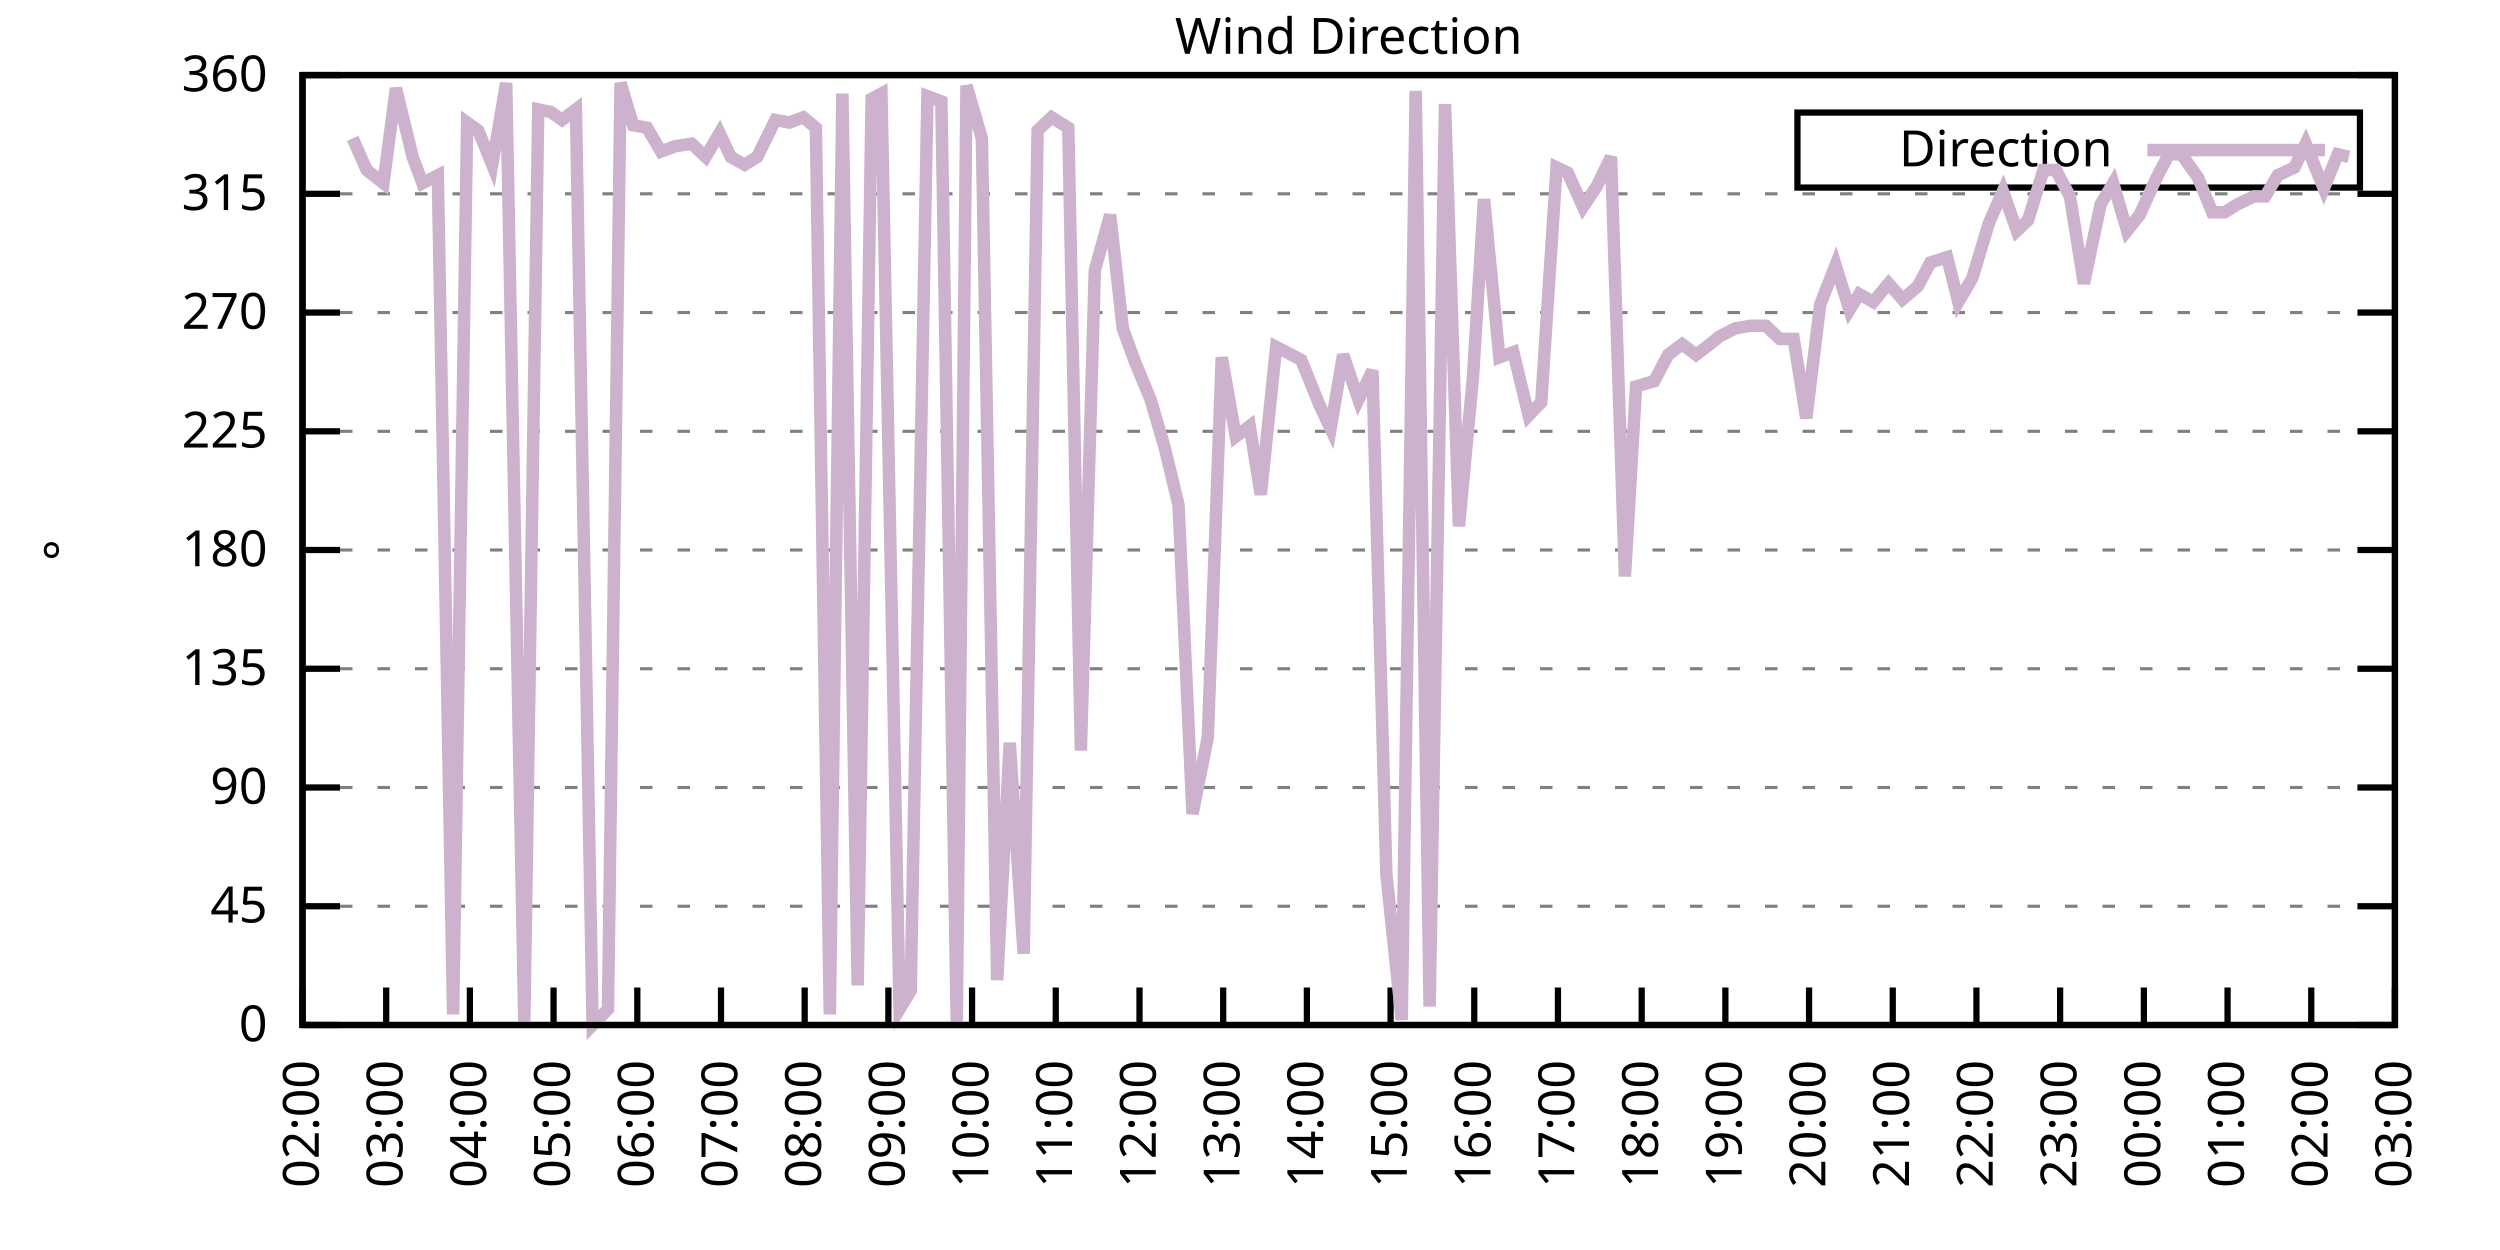
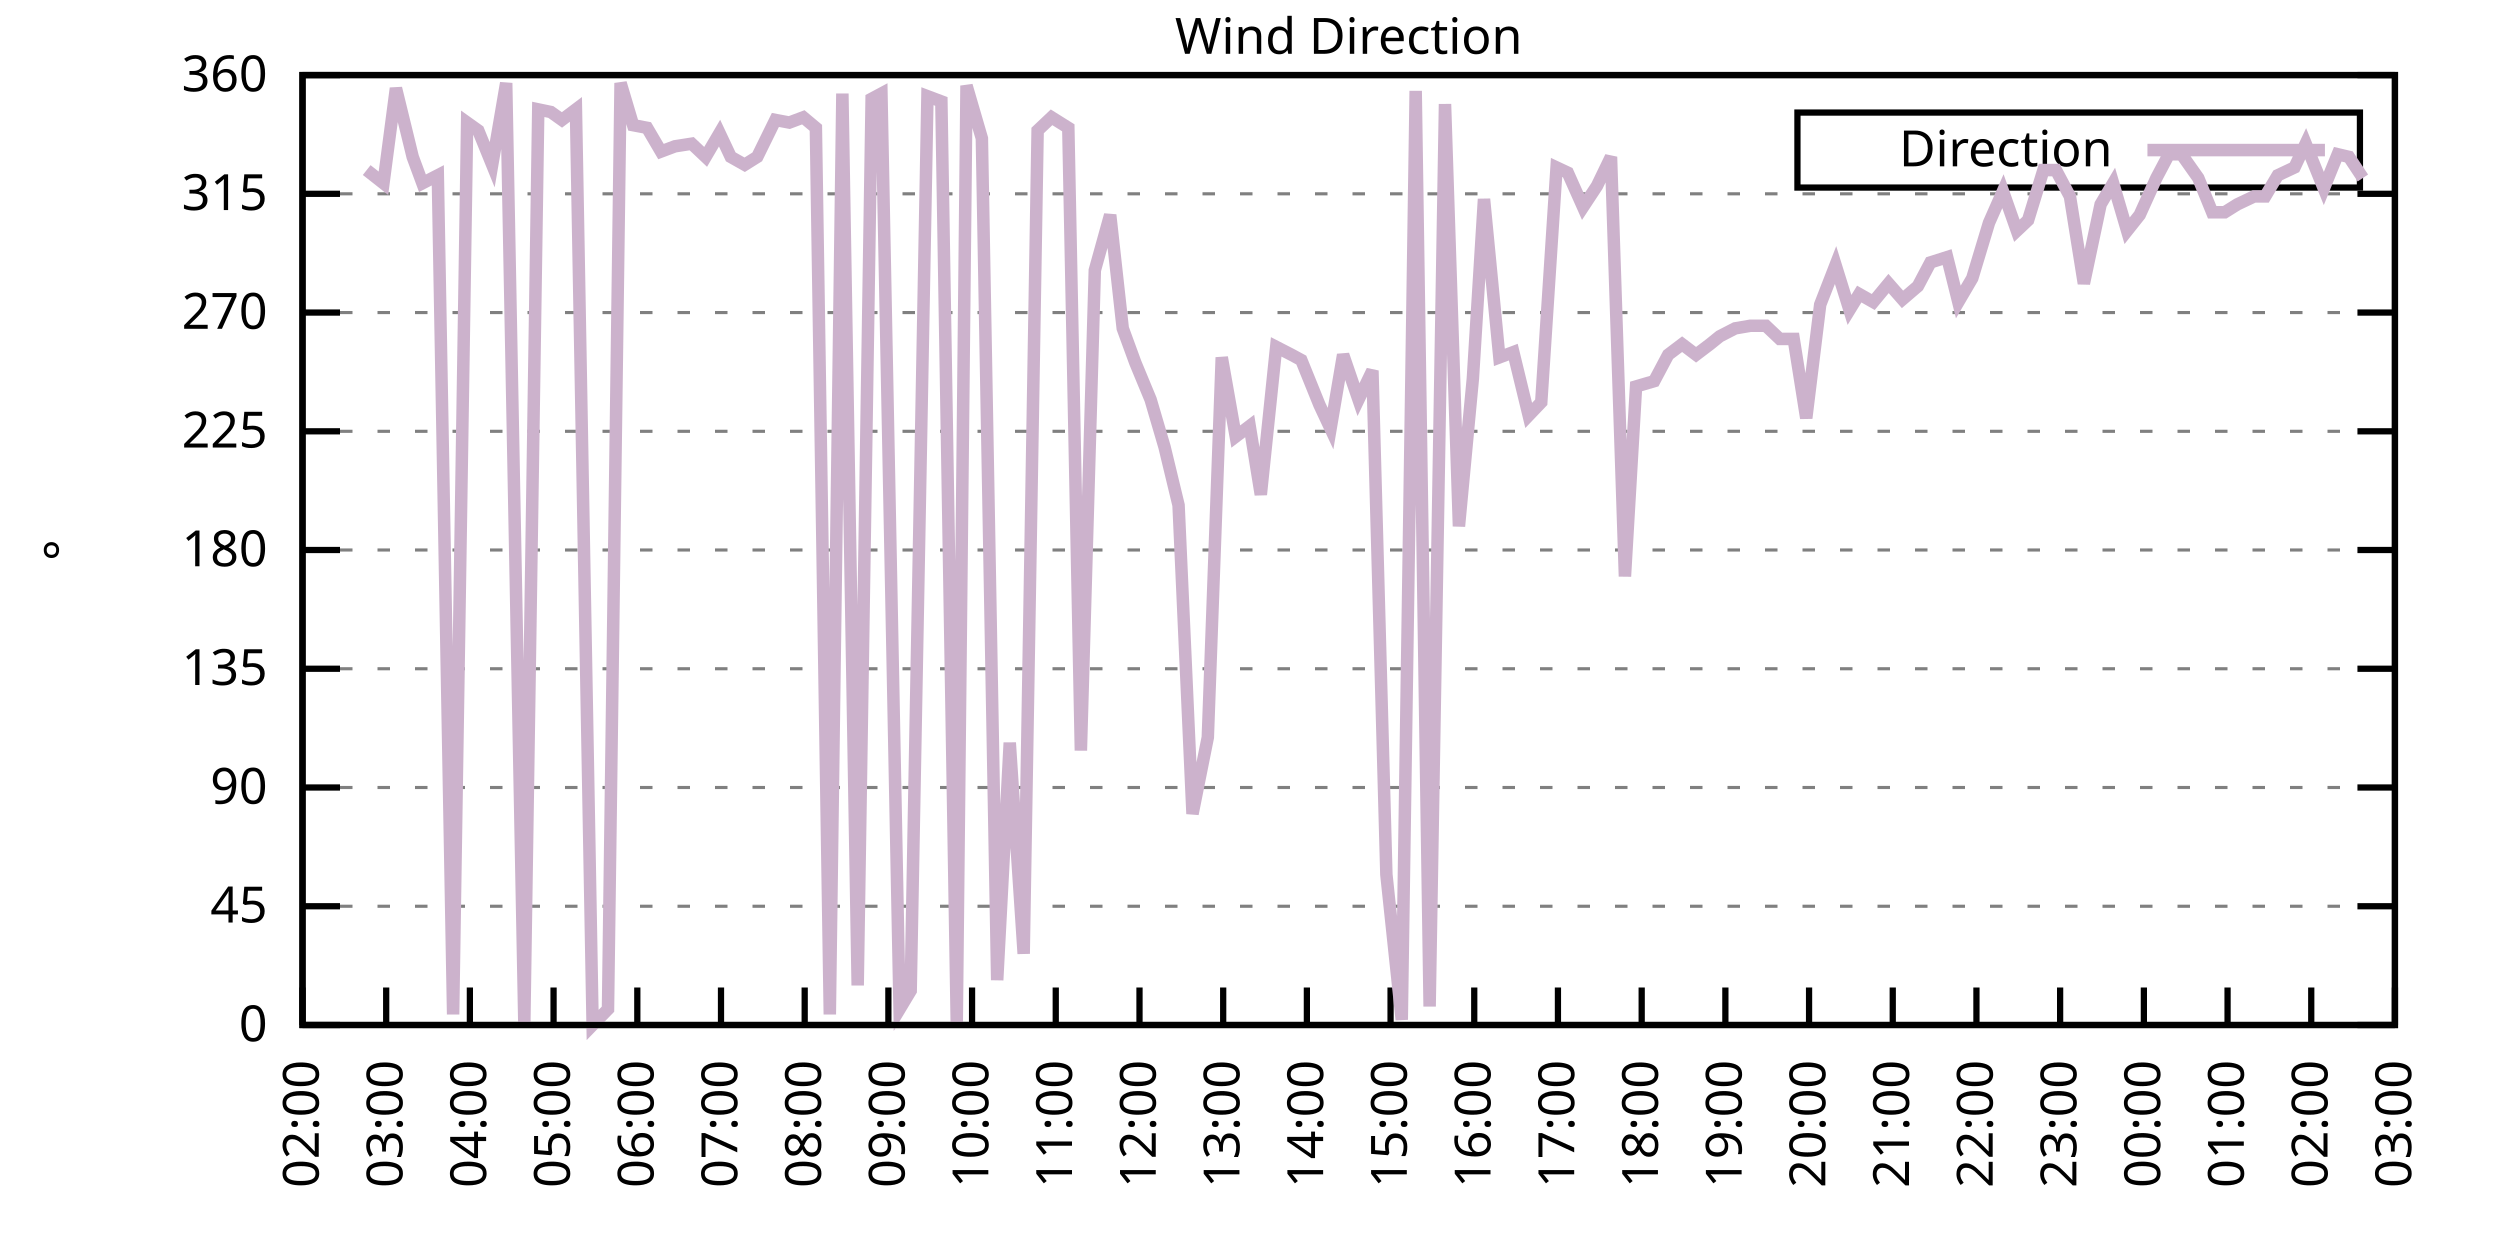
<svg xmlns="http://www.w3.org/2000/svg" xmlns:xlink="http://www.w3.org/1999/xlink" width="400" height="200" viewBox="0 0 400 200">
  <g id="gnuplot_canvas">
    <rect x="0" y="0" width="400" height="200" fill="none" />
    <defs>
      <circle id="gpDot" r="0.5" stroke-width="0.5" stroke="currentColor" />
      <path id="gpPt0" stroke-width="0.333" stroke="currentColor" d="M-1,0 h2 M0,-1 v2" />
      <path id="gpPt1" stroke-width="0.333" stroke="currentColor" d="M-1,-1 L1,1 M1,-1 L-1,1" />
      <path id="gpPt2" stroke-width="0.333" stroke="currentColor" d="M-1,0 L1,0 M0,-1 L0,1 M-1,-1 L1,1 M-1,1 L1,-1" />
      <rect id="gpPt3" stroke-width="0.333" stroke="currentColor" x="-1" y="-1" width="2" height="2" />
      <rect id="gpPt4" stroke-width="0.333" stroke="currentColor" fill="currentColor" x="-1" y="-1" width="2" height="2" />
      <circle id="gpPt5" stroke-width="0.333" stroke="currentColor" cx="0" cy="0" r="1" />
      <use xlink:href="#gpPt5" id="gpPt6" fill="currentColor" stroke="none" />
      <path id="gpPt7" stroke-width="0.333" stroke="currentColor" d="M0,-1.33 L-1.33,0.67 L1.33,0.67 z" />
      <use xlink:href="#gpPt7" id="gpPt8" fill="currentColor" stroke="none" />
      <use xlink:href="#gpPt7" id="gpPt9" stroke="currentColor" transform="rotate(180)" />
      <use xlink:href="#gpPt9" id="gpPt10" fill="currentColor" stroke="none" />
      <use xlink:href="#gpPt3" id="gpPt11" stroke="currentColor" transform="rotate(45)" />
      <use xlink:href="#gpPt11" id="gpPt12" fill="currentColor" stroke="none" />
      <path id="gpPt13" stroke-width="0.333" stroke="currentColor" d="M0,1.330 L1.265,0.411 L0.782,-1.067 L-0.782,-1.076 L-1.265,0.411 z" />
      <use xlink:href="#gpPt13" id="gpPt14" fill="currentColor" stroke="none" />
      <filter id="textbox" filterUnits="objectBoundingBox" x="0" y="0" height="1" width="1">
        <feFlood flood-color="white" flood-opacity="1" result="bgnd" />
        <feComposite in="SourceGraphic" in2="bgnd" operator="atop" />
      </filter>
      <filter id="greybox" filterUnits="objectBoundingBox" x="0" y="0" height="1" width="1">
        <feFlood flood-color="lightgrey" flood-opacity="1" result="grey" />
        <feComposite in="SourceGraphic" in2="grey" operator="atop" />
      </filter>
    </defs>
    <g fill="none" color="white" stroke="currentColor" stroke-width="1.00" stroke-linecap="butt" stroke-linejoin="miter">
</g>
    <g fill="none" color="black" stroke="currentColor" stroke-width="1.00" stroke-linecap="butt" stroke-linejoin="miter">
      <g stroke="none" shape-rendering="crispEdges">
        <polygon fill="rgb(255, 255, 255)" points="48.40,164.00 383.18,164.00 383.18,12.02 48.40,12.02 " />
      </g>
    </g>
    <g fill="none" color="black" stroke="currentColor" stroke-width="1.00" stroke-linecap="butt" stroke-linejoin="miter">
</g>
    <g fill="none" color="black" stroke="black" stroke-width="0.50" stroke-linecap="butt" stroke-linejoin="miter">
</g>
    <g fill="none" color="gray" stroke="currentColor" stroke-width="0.50" stroke-linecap="butt" stroke-linejoin="miter">
      <path stroke="gray" stroke-dasharray="2,4" class="gridline" d="M48.40,164.00 L383.19,164.00  " />
    </g>
    <g fill="none" color="gray" stroke="gray" stroke-width="1.00" stroke-linecap="butt" stroke-linejoin="miter">
</g>
    <g fill="none" color="black" stroke="currentColor" stroke-width="1.00" stroke-linecap="butt" stroke-linejoin="miter">
      <path stroke="black" d="M48.40,164.00 L54.40,164.00 M383.19,164.00 L377.19,164.00  " />
      <g transform="translate(42.80,166.60)" stroke="none" fill="black" font-family="Sans" font-size="8.00" text-anchor="end">
        <text>
          <tspan font-family="Sans"> 0</tspan>
        </text>
      </g>
    </g>
    <g fill="none" color="black" stroke="currentColor" stroke-width="1.00" stroke-linecap="butt" stroke-linejoin="miter">
</g>
    <g fill="none" color="black" stroke="black" stroke-width="0.50" stroke-linecap="butt" stroke-linejoin="miter">
</g>
    <g fill="none" color="gray" stroke="currentColor" stroke-width="0.50" stroke-linecap="butt" stroke-linejoin="miter">
      <path stroke="gray" stroke-dasharray="2,4" class="gridline" d="M48.40,145.00 L383.19,145.00  " />
    </g>
    <g fill="none" color="gray" stroke="gray" stroke-width="1.00" stroke-linecap="butt" stroke-linejoin="miter">
</g>
    <g fill="none" color="black" stroke="currentColor" stroke-width="1.00" stroke-linecap="butt" stroke-linejoin="miter">
      <path stroke="black" d="M48.40,145.00 L54.40,145.00 M383.19,145.00 L377.19,145.00  " />
      <g transform="translate(42.80,147.60)" stroke="none" fill="black" font-family="Sans" font-size="8.00" text-anchor="end">
        <text>
          <tspan font-family="Sans"> 45</tspan>
        </text>
      </g>
    </g>
    <g fill="none" color="black" stroke="currentColor" stroke-width="1.00" stroke-linecap="butt" stroke-linejoin="miter">
</g>
    <g fill="none" color="black" stroke="black" stroke-width="0.50" stroke-linecap="butt" stroke-linejoin="miter">
</g>
    <g fill="none" color="gray" stroke="currentColor" stroke-width="0.50" stroke-linecap="butt" stroke-linejoin="miter">
      <path stroke="gray" stroke-dasharray="2,4" class="gridline" d="M48.40,126.00 L383.19,126.00  " />
    </g>
    <g fill="none" color="gray" stroke="gray" stroke-width="1.00" stroke-linecap="butt" stroke-linejoin="miter">
</g>
    <g fill="none" color="black" stroke="currentColor" stroke-width="1.00" stroke-linecap="butt" stroke-linejoin="miter">
      <path stroke="black" d="M48.40,126.00 L54.40,126.00 M383.19,126.00 L377.19,126.00  " />
      <g transform="translate(42.80,128.60)" stroke="none" fill="black" font-family="Sans" font-size="8.00" text-anchor="end">
        <text>
          <tspan font-family="Sans"> 90</tspan>
        </text>
      </g>
    </g>
    <g fill="none" color="black" stroke="currentColor" stroke-width="1.00" stroke-linecap="butt" stroke-linejoin="miter">
</g>
    <g fill="none" color="black" stroke="black" stroke-width="0.50" stroke-linecap="butt" stroke-linejoin="miter">
</g>
    <g fill="none" color="gray" stroke="currentColor" stroke-width="0.50" stroke-linecap="butt" stroke-linejoin="miter">
      <path stroke="gray" stroke-dasharray="2,4" class="gridline" d="M48.40,107.00 L383.19,107.00  " />
    </g>
    <g fill="none" color="gray" stroke="gray" stroke-width="1.00" stroke-linecap="butt" stroke-linejoin="miter">
</g>
    <g fill="none" color="black" stroke="currentColor" stroke-width="1.00" stroke-linecap="butt" stroke-linejoin="miter">
      <path stroke="black" d="M48.40,107.00 L54.40,107.00 M383.19,107.00 L377.19,107.00  " />
      <g transform="translate(42.80,109.60)" stroke="none" fill="black" font-family="Sans" font-size="8.00" text-anchor="end">
        <text>
          <tspan font-family="Sans"> 135</tspan>
        </text>
      </g>
    </g>
    <g fill="none" color="black" stroke="currentColor" stroke-width="1.00" stroke-linecap="butt" stroke-linejoin="miter">
</g>
    <g fill="none" color="black" stroke="black" stroke-width="0.50" stroke-linecap="butt" stroke-linejoin="miter">
</g>
    <g fill="none" color="gray" stroke="currentColor" stroke-width="0.50" stroke-linecap="butt" stroke-linejoin="miter">
      <path stroke="gray" stroke-dasharray="2,4" class="gridline" d="M48.40,88.00 L383.19,88.00  " />
    </g>
    <g fill="none" color="gray" stroke="gray" stroke-width="1.00" stroke-linecap="butt" stroke-linejoin="miter">
</g>
    <g fill="none" color="black" stroke="currentColor" stroke-width="1.00" stroke-linecap="butt" stroke-linejoin="miter">
      <path stroke="black" d="M48.40,88.00 L54.40,88.00 M383.19,88.00 L377.19,88.00  " />
      <g transform="translate(42.80,90.60)" stroke="none" fill="black" font-family="Sans" font-size="8.00" text-anchor="end">
        <text>
          <tspan font-family="Sans"> 180</tspan>
        </text>
      </g>
    </g>
    <g fill="none" color="black" stroke="currentColor" stroke-width="1.00" stroke-linecap="butt" stroke-linejoin="miter">
</g>
    <g fill="none" color="black" stroke="black" stroke-width="0.50" stroke-linecap="butt" stroke-linejoin="miter">
</g>
    <g fill="none" color="gray" stroke="currentColor" stroke-width="0.50" stroke-linecap="butt" stroke-linejoin="miter">
      <path stroke="gray" stroke-dasharray="2,4" class="gridline" d="M48.40,69.01 L383.19,69.01  " />
    </g>
    <g fill="none" color="gray" stroke="gray" stroke-width="1.00" stroke-linecap="butt" stroke-linejoin="miter">
</g>
    <g fill="none" color="black" stroke="currentColor" stroke-width="1.00" stroke-linecap="butt" stroke-linejoin="miter">
      <path stroke="black" d="M48.40,69.01 L54.40,69.01 M383.19,69.01 L377.19,69.01  " />
      <g transform="translate(42.80,71.61)" stroke="none" fill="black" font-family="Sans" font-size="8.00" text-anchor="end">
        <text>
          <tspan font-family="Sans"> 225</tspan>
        </text>
      </g>
    </g>
    <g fill="none" color="black" stroke="currentColor" stroke-width="1.00" stroke-linecap="butt" stroke-linejoin="miter">
</g>
    <g fill="none" color="black" stroke="black" stroke-width="0.50" stroke-linecap="butt" stroke-linejoin="miter">
</g>
    <g fill="none" color="gray" stroke="currentColor" stroke-width="0.50" stroke-linecap="butt" stroke-linejoin="miter">
      <path stroke="gray" stroke-dasharray="2,4" class="gridline" d="M48.40,50.01 L383.19,50.01  " />
    </g>
    <g fill="none" color="gray" stroke="gray" stroke-width="1.00" stroke-linecap="butt" stroke-linejoin="miter">
</g>
    <g fill="none" color="black" stroke="currentColor" stroke-width="1.00" stroke-linecap="butt" stroke-linejoin="miter">
      <path stroke="black" d="M48.40,50.01 L54.40,50.01 M383.19,50.01 L377.19,50.01  " />
      <g transform="translate(42.80,52.61)" stroke="none" fill="black" font-family="Sans" font-size="8.00" text-anchor="end">
        <text>
          <tspan font-family="Sans"> 270</tspan>
        </text>
      </g>
    </g>
    <g fill="none" color="black" stroke="currentColor" stroke-width="1.00" stroke-linecap="butt" stroke-linejoin="miter">
</g>
    <g fill="none" color="black" stroke="black" stroke-width="0.50" stroke-linecap="butt" stroke-linejoin="miter">
</g>
    <g fill="none" color="gray" stroke="currentColor" stroke-width="0.50" stroke-linecap="butt" stroke-linejoin="miter">
      <path stroke="gray" stroke-dasharray="2,4" class="gridline" d="M48.40,31.01 L383.19,31.01  " />
    </g>
    <g fill="none" color="gray" stroke="gray" stroke-width="1.00" stroke-linecap="butt" stroke-linejoin="miter">
</g>
    <g fill="none" color="black" stroke="currentColor" stroke-width="1.00" stroke-linecap="butt" stroke-linejoin="miter">
      <path stroke="black" d="M48.40,31.01 L54.40,31.01 M383.19,31.01 L377.19,31.01  " />
      <g transform="translate(42.80,33.61)" stroke="none" fill="black" font-family="Sans" font-size="8.00" text-anchor="end">
        <text>
          <tspan font-family="Sans"> 315</tspan>
        </text>
      </g>
    </g>
    <g fill="none" color="black" stroke="currentColor" stroke-width="1.00" stroke-linecap="butt" stroke-linejoin="miter">
</g>
    <g fill="none" color="black" stroke="black" stroke-width="0.50" stroke-linecap="butt" stroke-linejoin="miter">
</g>
    <g fill="none" color="gray" stroke="currentColor" stroke-width="0.50" stroke-linecap="butt" stroke-linejoin="miter">
      <path stroke="gray" stroke-dasharray="2,4" class="gridline" d="M48.40,12.01 L383.19,12.01  " />
    </g>
    <g fill="none" color="gray" stroke="gray" stroke-width="1.00" stroke-linecap="butt" stroke-linejoin="miter">
</g>
    <g fill="none" color="black" stroke="currentColor" stroke-width="1.00" stroke-linecap="butt" stroke-linejoin="miter">
      <path stroke="black" d="M48.40,12.01 L54.40,12.01 M383.19,12.01 L377.19,12.01  " />
      <g transform="translate(42.80,14.61)" stroke="none" fill="black" font-family="Sans" font-size="8.00" text-anchor="end">
        <text>
          <tspan font-family="Sans"> 360</tspan>
        </text>
      </g>
    </g>
    <g fill="none" color="black" stroke="currentColor" stroke-width="1.00" stroke-linecap="butt" stroke-linejoin="miter">
      <path stroke="black" d="M48.40,164.00 L48.40,158.00  " />
      <g transform="translate(51.00,169.60) rotate(270.00)" stroke="none" fill="black" font-family="Sans" font-size="8.00" text-anchor="end">
        <text>
          <tspan font-family="Sans">02:00</tspan>
        </text>
      </g>
    </g>
    <g fill="none" color="black" stroke="currentColor" stroke-width="1.00" stroke-linecap="butt" stroke-linejoin="miter">
      <path stroke="black" d="M61.79,164.00 L61.79,158.00  " />
      <g transform="translate(64.39,169.60) rotate(270.00)" stroke="none" fill="black" font-family="Sans" font-size="8.00" text-anchor="end">
        <text>
          <tspan font-family="Sans">03:00</tspan>
        </text>
      </g>
    </g>
    <g fill="none" color="black" stroke="currentColor" stroke-width="1.00" stroke-linecap="butt" stroke-linejoin="miter">
      <path stroke="black" d="M75.18,164.00 L75.18,158.00  " />
      <g transform="translate(77.78,169.60) rotate(270.00)" stroke="none" fill="black" font-family="Sans" font-size="8.00" text-anchor="end">
        <text>
          <tspan font-family="Sans">04:00</tspan>
        </text>
      </g>
    </g>
    <g fill="none" color="black" stroke="currentColor" stroke-width="1.00" stroke-linecap="butt" stroke-linejoin="miter">
      <path stroke="black" d="M88.57,164.00 L88.57,158.00  " />
      <g transform="translate(91.17,169.60) rotate(270.00)" stroke="none" fill="black" font-family="Sans" font-size="8.00" text-anchor="end">
        <text>
          <tspan font-family="Sans">05:00</tspan>
        </text>
      </g>
    </g>
    <g fill="none" color="black" stroke="currentColor" stroke-width="1.00" stroke-linecap="butt" stroke-linejoin="miter">
      <path stroke="black" d="M101.97,164.00 L101.97,158.00  " />
      <g transform="translate(104.57,169.60) rotate(270.00)" stroke="none" fill="black" font-family="Sans" font-size="8.00" text-anchor="end">
        <text>
          <tspan font-family="Sans">06:00</tspan>
        </text>
      </g>
    </g>
    <g fill="none" color="black" stroke="currentColor" stroke-width="1.00" stroke-linecap="butt" stroke-linejoin="miter">
      <path stroke="black" d="M115.36,164.00 L115.36,158.00  " />
      <g transform="translate(117.96,169.60) rotate(270.00)" stroke="none" fill="black" font-family="Sans" font-size="8.00" text-anchor="end">
        <text>
          <tspan font-family="Sans">07:00</tspan>
        </text>
      </g>
    </g>
    <g fill="none" color="black" stroke="currentColor" stroke-width="1.00" stroke-linecap="butt" stroke-linejoin="miter">
      <path stroke="black" d="M128.75,164.00 L128.75,158.00  " />
      <g transform="translate(131.35,169.60) rotate(270.00)" stroke="none" fill="black" font-family="Sans" font-size="8.00" text-anchor="end">
        <text>
          <tspan font-family="Sans">08:00</tspan>
        </text>
      </g>
    </g>
    <g fill="none" color="black" stroke="currentColor" stroke-width="1.00" stroke-linecap="butt" stroke-linejoin="miter">
      <path stroke="black" d="M142.14,164.00 L142.14,158.00  " />
      <g transform="translate(144.74,169.60) rotate(270.00)" stroke="none" fill="black" font-family="Sans" font-size="8.00" text-anchor="end">
        <text>
          <tspan font-family="Sans">09:00</tspan>
        </text>
      </g>
    </g>
    <g fill="none" color="black" stroke="currentColor" stroke-width="1.00" stroke-linecap="butt" stroke-linejoin="miter">
      <path stroke="black" d="M155.53,164.00 L155.53,158.00  " />
      <g transform="translate(158.13,169.60) rotate(270.00)" stroke="none" fill="black" font-family="Sans" font-size="8.00" text-anchor="end">
        <text>
          <tspan font-family="Sans">10:00</tspan>
        </text>
      </g>
    </g>
    <g fill="none" color="black" stroke="currentColor" stroke-width="1.00" stroke-linecap="butt" stroke-linejoin="miter">
      <path stroke="black" d="M168.92,164.00 L168.92,158.00  " />
      <g transform="translate(171.52,169.60) rotate(270.00)" stroke="none" fill="black" font-family="Sans" font-size="8.00" text-anchor="end">
        <text>
          <tspan font-family="Sans">11:00</tspan>
        </text>
      </g>
    </g>
    <g fill="none" color="black" stroke="currentColor" stroke-width="1.00" stroke-linecap="butt" stroke-linejoin="miter">
      <path stroke="black" d="M182.32,164.00 L182.32,158.00  " />
      <g transform="translate(184.92,169.60) rotate(270.00)" stroke="none" fill="black" font-family="Sans" font-size="8.00" text-anchor="end">
        <text>
          <tspan font-family="Sans">12:00</tspan>
        </text>
      </g>
    </g>
    <g fill="none" color="black" stroke="currentColor" stroke-width="1.00" stroke-linecap="butt" stroke-linejoin="miter">
      <path stroke="black" d="M195.71,164.00 L195.71,158.00  " />
      <g transform="translate(198.31,169.60) rotate(270.00)" stroke="none" fill="black" font-family="Sans" font-size="8.00" text-anchor="end">
        <text>
          <tspan font-family="Sans">13:00</tspan>
        </text>
      </g>
    </g>
    <g fill="none" color="black" stroke="currentColor" stroke-width="1.00" stroke-linecap="butt" stroke-linejoin="miter">
      <path stroke="black" d="M209.10,164.00 L209.10,158.00  " />
      <g transform="translate(211.70,169.60) rotate(270.00)" stroke="none" fill="black" font-family="Sans" font-size="8.00" text-anchor="end">
        <text>
          <tspan font-family="Sans">14:00</tspan>
        </text>
      </g>
    </g>
    <g fill="none" color="black" stroke="currentColor" stroke-width="1.00" stroke-linecap="butt" stroke-linejoin="miter">
      <path stroke="black" d="M222.49,164.00 L222.49,158.00  " />
      <g transform="translate(225.09,169.60) rotate(270.00)" stroke="none" fill="black" font-family="Sans" font-size="8.00" text-anchor="end">
        <text>
          <tspan font-family="Sans">15:00</tspan>
        </text>
      </g>
    </g>
    <g fill="none" color="black" stroke="currentColor" stroke-width="1.00" stroke-linecap="butt" stroke-linejoin="miter">
      <path stroke="black" d="M235.88,164.00 L235.88,158.00  " />
      <g transform="translate(238.48,169.60) rotate(270.00)" stroke="none" fill="black" font-family="Sans" font-size="8.00" text-anchor="end">
        <text>
          <tspan font-family="Sans">16:00</tspan>
        </text>
      </g>
    </g>
    <g fill="none" color="black" stroke="currentColor" stroke-width="1.00" stroke-linecap="butt" stroke-linejoin="miter">
      <path stroke="black" d="M249.27,164.00 L249.27,158.00  " />
      <g transform="translate(251.87,169.60) rotate(270.00)" stroke="none" fill="black" font-family="Sans" font-size="8.00" text-anchor="end">
        <text>
          <tspan font-family="Sans">17:00</tspan>
        </text>
      </g>
    </g>
    <g fill="none" color="black" stroke="currentColor" stroke-width="1.00" stroke-linecap="butt" stroke-linejoin="miter">
      <path stroke="black" d="M262.67,164.00 L262.67,158.00  " />
      <g transform="translate(265.27,169.60) rotate(270.00)" stroke="none" fill="black" font-family="Sans" font-size="8.00" text-anchor="end">
        <text>
          <tspan font-family="Sans">18:00</tspan>
        </text>
      </g>
    </g>
    <g fill="none" color="black" stroke="currentColor" stroke-width="1.00" stroke-linecap="butt" stroke-linejoin="miter">
      <path stroke="black" d="M276.06,164.00 L276.06,158.00  " />
      <g transform="translate(278.66,169.60) rotate(270.00)" stroke="none" fill="black" font-family="Sans" font-size="8.00" text-anchor="end">
        <text>
          <tspan font-family="Sans">19:00</tspan>
        </text>
      </g>
    </g>
    <g fill="none" color="black" stroke="currentColor" stroke-width="1.00" stroke-linecap="butt" stroke-linejoin="miter">
      <path stroke="black" d="M289.45,164.00 L289.45,158.00  " />
      <g transform="translate(292.05,169.60) rotate(270.00)" stroke="none" fill="black" font-family="Sans" font-size="8.00" text-anchor="end">
        <text>
          <tspan font-family="Sans">20:00</tspan>
        </text>
      </g>
    </g>
    <g fill="none" color="black" stroke="currentColor" stroke-width="1.00" stroke-linecap="butt" stroke-linejoin="miter">
      <path stroke="black" d="M302.84,164.00 L302.84,158.00  " />
      <g transform="translate(305.44,169.60) rotate(270.00)" stroke="none" fill="black" font-family="Sans" font-size="8.00" text-anchor="end">
        <text>
          <tspan font-family="Sans">21:00</tspan>
        </text>
      </g>
    </g>
    <g fill="none" color="black" stroke="currentColor" stroke-width="1.00" stroke-linecap="butt" stroke-linejoin="miter">
      <path stroke="black" d="M316.23,164.00 L316.23,158.00  " />
      <g transform="translate(318.83,169.60) rotate(270.00)" stroke="none" fill="black" font-family="Sans" font-size="8.00" text-anchor="end">
        <text>
          <tspan font-family="Sans">22:00</tspan>
        </text>
      </g>
    </g>
    <g fill="none" color="black" stroke="currentColor" stroke-width="1.00" stroke-linecap="butt" stroke-linejoin="miter">
      <path stroke="black" d="M329.62,164.00 L329.62,158.00  " />
      <g transform="translate(332.22,169.60) rotate(270.00)" stroke="none" fill="black" font-family="Sans" font-size="8.00" text-anchor="end">
        <text>
          <tspan font-family="Sans">23:00</tspan>
        </text>
      </g>
    </g>
    <g fill="none" color="black" stroke="currentColor" stroke-width="1.00" stroke-linecap="butt" stroke-linejoin="miter">
      <path stroke="black" d="M343.02,164.00 L343.02,158.00  " />
      <g transform="translate(345.62,169.60) rotate(270.00)" stroke="none" fill="black" font-family="Sans" font-size="8.00" text-anchor="end">
        <text>
          <tspan font-family="Sans">00:00</tspan>
        </text>
      </g>
    </g>
    <g fill="none" color="black" stroke="currentColor" stroke-width="1.00" stroke-linecap="butt" stroke-linejoin="miter">
      <path stroke="black" d="M356.41,164.00 L356.41,158.00  " />
      <g transform="translate(359.01,169.60) rotate(270.00)" stroke="none" fill="black" font-family="Sans" font-size="8.00" text-anchor="end">
        <text>
          <tspan font-family="Sans">01:00</tspan>
        </text>
      </g>
    </g>
    <g fill="none" color="black" stroke="currentColor" stroke-width="1.00" stroke-linecap="butt" stroke-linejoin="miter">
      <path stroke="black" d="M369.80,164.00 L369.80,158.00  " />
      <g transform="translate(372.40,169.60) rotate(270.00)" stroke="none" fill="black" font-family="Sans" font-size="8.00" text-anchor="end">
        <text>
          <tspan font-family="Sans">02:00</tspan>
        </text>
      </g>
    </g>
    <g fill="none" color="black" stroke="currentColor" stroke-width="1.00" stroke-linecap="butt" stroke-linejoin="miter">
      <path stroke="black" d="M383.19,164.00 L383.19,158.00  " />
      <g transform="translate(385.79,169.60) rotate(270.00)" stroke="none" fill="black" font-family="Sans" font-size="8.00" text-anchor="end">
        <text>
          <tspan font-family="Sans">03:00</tspan>
        </text>
      </g>
    </g>
    <g fill="none" color="black" stroke="currentColor" stroke-width="1.00" stroke-linecap="butt" stroke-linejoin="miter">
</g>
    <g fill="none" color="black" stroke="currentColor" stroke-width="1.00" stroke-linecap="butt" stroke-linejoin="miter">
      <path stroke="black" d="M48.40,12.01 L48.40,164.00 L383.19,164.00 L383.19,12.01 L48.40,12.01 Z  " />
    </g>
    <g fill="none" color="black" stroke="currentColor" stroke-width="1.00" stroke-linecap="butt" stroke-linejoin="miter">
</g>
    <g fill="none" color="black" stroke="currentColor" stroke-width="1.00" stroke-linecap="butt" stroke-linejoin="miter">
      <path stroke="black" d="M287.59,30.01 L287.59,18.01 L377.59,18.01 L377.59,30.01 L287.59,30.01 Z  " />
    </g>
    <g id="Wind_direction_plot_1">
      <g fill="none" color="white" stroke="black" stroke-width="2.00" stroke-linecap="butt" stroke-linejoin="miter">
</g>
      <g fill="none" color="black" stroke="currentColor" stroke-width="2.00" stroke-linecap="butt" stroke-linejoin="miter">
        <g transform="translate(337.99,26.61)" stroke="none" fill="black" font-family="Sans" font-size="8.00" text-anchor="end">
          <text>
            <tspan font-family="Sans">Direction</tspan>
          </text>
        </g>
      </g>
      <g fill="none" color="black" stroke="currentColor" stroke-width="2.00" stroke-linecap="butt" stroke-linejoin="miter">
-         <path stroke="rgb(204, 178, 204)" d="M343.59,24.01 L371.99,24.01 M56.43,22.14 L58.67,27.21 L61.35,29.32 L63.35,14.12 L66.03,25.10 L67.59,29.32   L70.05,28.05 L72.50,162.31 L74.74,19.61 L76.52,20.88 L78.75,26.36 L80.99,13.28 L83.89,163.58 L86.12,17.50   L88.13,17.92 L89.91,19.19 L92.15,17.50 L94.82,164.00 L97.28,161.47 L99.29,13.28 L101.30,20.03 L103.53,20.45   L105.76,24.25 L107.99,23.41 L110.67,22.99 L112.90,25.10 L115.13,21.30 L116.92,25.10 L119.15,26.36 L121.16,25.10   L124.06,19.19 L126.29,19.61 L128.53,18.77 L130.54,20.45 L132.77,162.31 L134.78,14.97 L137.23,157.67 L139.46,15.81   L141.03,14.97 L143.93,161.47 L145.71,158.51 L148.39,15.39 L150.62,16.23 L153.08,163.58 L154.64,13.70 L157.10,22.14   L159.55,156.82 L161.56,118.83 L163.79,152.60 L166.02,20.88 L168.25,18.77 L170.93,20.45 L172.94,120.09 L175.17,43.25   L177.63,34.39 L179.64,52.54 L181.65,58.03 L184.10,63.94 L186.33,71.54 L188.57,80.83 L190.80,130.22 L193.25,117.98   L195.48,57.18 L197.72,69.85 L199.95,68.16 L201.73,79.14 L204.19,55.50 L206.64,56.76 L208.21,57.61 L211.11,64.78   L212.89,68.58 L214.90,56.76 L217.36,63.94 L219.59,59.30 L221.82,139.93 L224.28,163.16 L226.51,14.54 L228.74,161.04   L231.20,16.65 L233.43,84.21 L235.66,60.56 L237.44,31.85 L239.90,57.18 L242.13,56.34 L244.59,66.47 L246.60,64.36   L249.05,26.79 L250.84,27.63 L253.29,33.12 L255.52,29.74 L257.76,25.10 L259.99,92.23 L261.77,61.83 L264.67,60.98   L266.91,56.76 L269.14,55.07 L271.37,56.76 L273.60,55.07 L275.16,53.81 L277.62,52.54 L280.07,52.12 L282.53,52.12   L284.76,54.23 L286.99,54.23 L289.00,66.90 L291.23,48.74 L293.69,42.41 L295.92,49.59 L297.48,47.05 L299.72,48.32   L302.17,45.36 L304.40,47.90 L306.86,45.79 L308.87,41.99 L311.54,41.14 L313.33,48.32 L315.56,44.52 L318.24,35.65   L320.47,30.59 L322.70,36.92 L324.49,35.23 L326.95,27.21 L328.95,27.21 L331.19,31.43 L333.42,45.36 L336.10,32.70   L338.10,29.32 L340.34,36.92 L342.35,34.39 L345.02,28.48 L347.03,24.68 L349.04,24.68 L351.72,28.48 L353.95,33.96   L355.96,33.96 L357.97,32.70 L360.65,31.43 L362.43,31.43 L364.44,28.05 L367.12,26.79 L368.91,22.99 L371.81,30.16   L374.04,24.68 L375.82,25.10  " />
+         <path stroke="rgb(204, 178, 204)" d="M343.59,24.01 L371.99,24.01 M58.67,27.21 L61.35,29.32 L63.35,14.12 L66.03,25.10 L67.59,29.32 L70.05,28.05   L72.50,162.31 L74.74,19.61 L76.52,20.88 L78.75,26.36 L80.99,13.28 L83.89,163.58 L86.12,17.50 L88.13,17.92   L89.91,19.19 L92.15,17.50 L94.82,164.00 L97.28,161.47 L99.29,13.28 L101.30,20.03 L103.53,20.45 L105.76,24.25   L107.99,23.41 L110.67,22.99 L112.90,25.10 L115.13,21.30 L116.92,25.10 L119.15,26.36 L121.16,25.10 L124.06,19.19   L126.29,19.61 L128.53,18.77 L130.54,20.45 L132.77,162.31 L134.78,14.97 L137.23,157.67 L139.46,15.81 L141.03,14.97   L143.93,161.47 L145.71,158.51 L148.39,15.39 L150.62,16.23 L153.08,163.58 L154.64,13.70 L157.10,22.14 L159.55,156.82   L161.56,118.83 L163.79,152.60 L166.02,20.88 L168.25,18.77 L170.93,20.45 L172.94,120.09 L175.17,43.25 L177.63,34.39   L179.64,52.54 L181.65,58.03 L184.10,63.94 L186.33,71.54 L188.57,80.83 L190.80,130.22 L193.25,117.98 L195.48,57.18   L197.72,69.85 L199.95,68.16 L201.73,79.14 L204.19,55.50 L206.64,56.76 L208.21,57.61 L211.11,64.78 L212.89,68.58   L214.90,56.76 L217.36,63.94 L219.59,59.30 L221.82,139.93 L224.28,163.16 L226.51,14.54 L228.74,161.04 L231.20,16.65   L233.43,84.21 L235.66,60.56 L237.44,31.85 L239.90,57.18 L242.13,56.34 L244.59,66.47 L246.60,64.36 L249.05,26.79   L250.84,27.63 L253.29,33.12 L255.52,29.74 L257.76,25.10 L259.99,92.23 L261.77,61.83 L264.67,60.98 L266.91,56.76   L269.14,55.07 L271.37,56.76 L273.60,55.07 L275.16,53.81 L277.62,52.54 L280.07,52.12 L282.53,52.12 L284.76,54.23   L286.99,54.23 L289.00,66.90 L291.23,48.74 L293.69,42.41 L295.92,49.59 L297.48,47.05 L299.72,48.32 L302.17,45.36   L304.40,47.90 L306.86,45.79 L308.87,41.99 L311.54,41.14 L313.33,48.32 L315.56,44.52 L318.24,35.65 L320.47,30.59   L322.70,36.92 L324.49,35.23 L326.95,27.21 L328.95,27.21 L331.19,31.43 L333.42,45.36 L336.10,32.70 L338.10,29.32   L340.34,36.92 L342.35,34.39 L345.02,28.48 L347.03,24.68 L349.04,24.68 L351.72,28.48 L353.95,33.96 L355.96,33.96   L357.97,32.70 L360.65,31.43 L362.43,31.43 L364.44,28.05 L367.12,26.79 L368.91,22.99 L371.81,30.16 L374.04,24.68   L375.82,25.10 L378.06,28.48  " />
      </g>
    </g>
    <g fill="none" color="black" stroke="currentColor" stroke-width="2.00" stroke-linecap="butt" stroke-linejoin="miter">
</g>
    <g fill="none" color="black" stroke="black" stroke-width="1.00" stroke-linecap="butt" stroke-linejoin="miter">
</g>
    <g fill="none" color="black" stroke="currentColor" stroke-width="1.00" stroke-linecap="butt" stroke-linejoin="miter">
      <path stroke="black" d="M48.40,12.01 L48.40,164.00 L383.19,164.00 L383.19,12.01 L48.40,12.01 Z  " />
      <g transform="translate(12.80,88.01) rotate(270.00)" stroke="none" fill="black" font-family="Sans" font-size="8.00" text-anchor="middle">
        <text>
          <tspan font-family="Sans">°</tspan>
        </text>
      </g>
    </g>
    <g fill="none" color="black" stroke="currentColor" stroke-width="1.00" stroke-linecap="butt" stroke-linejoin="miter">
</g>
    <g fill="none" color="black" stroke="currentColor" stroke-width="1.00" stroke-linecap="butt" stroke-linejoin="miter">
      <g transform="translate(215.79,8.61)" stroke="none" fill="black" font-family="Sans" font-size="8.00" text-anchor="middle">
        <text>
          <tspan font-family="Sans">Wind Direction</tspan>
        </text>
      </g>
    </g>
    <g fill="none" color="black" stroke="currentColor" stroke-width="1.00" stroke-linecap="butt" stroke-linejoin="miter">
</g>
  </g>
</svg>
